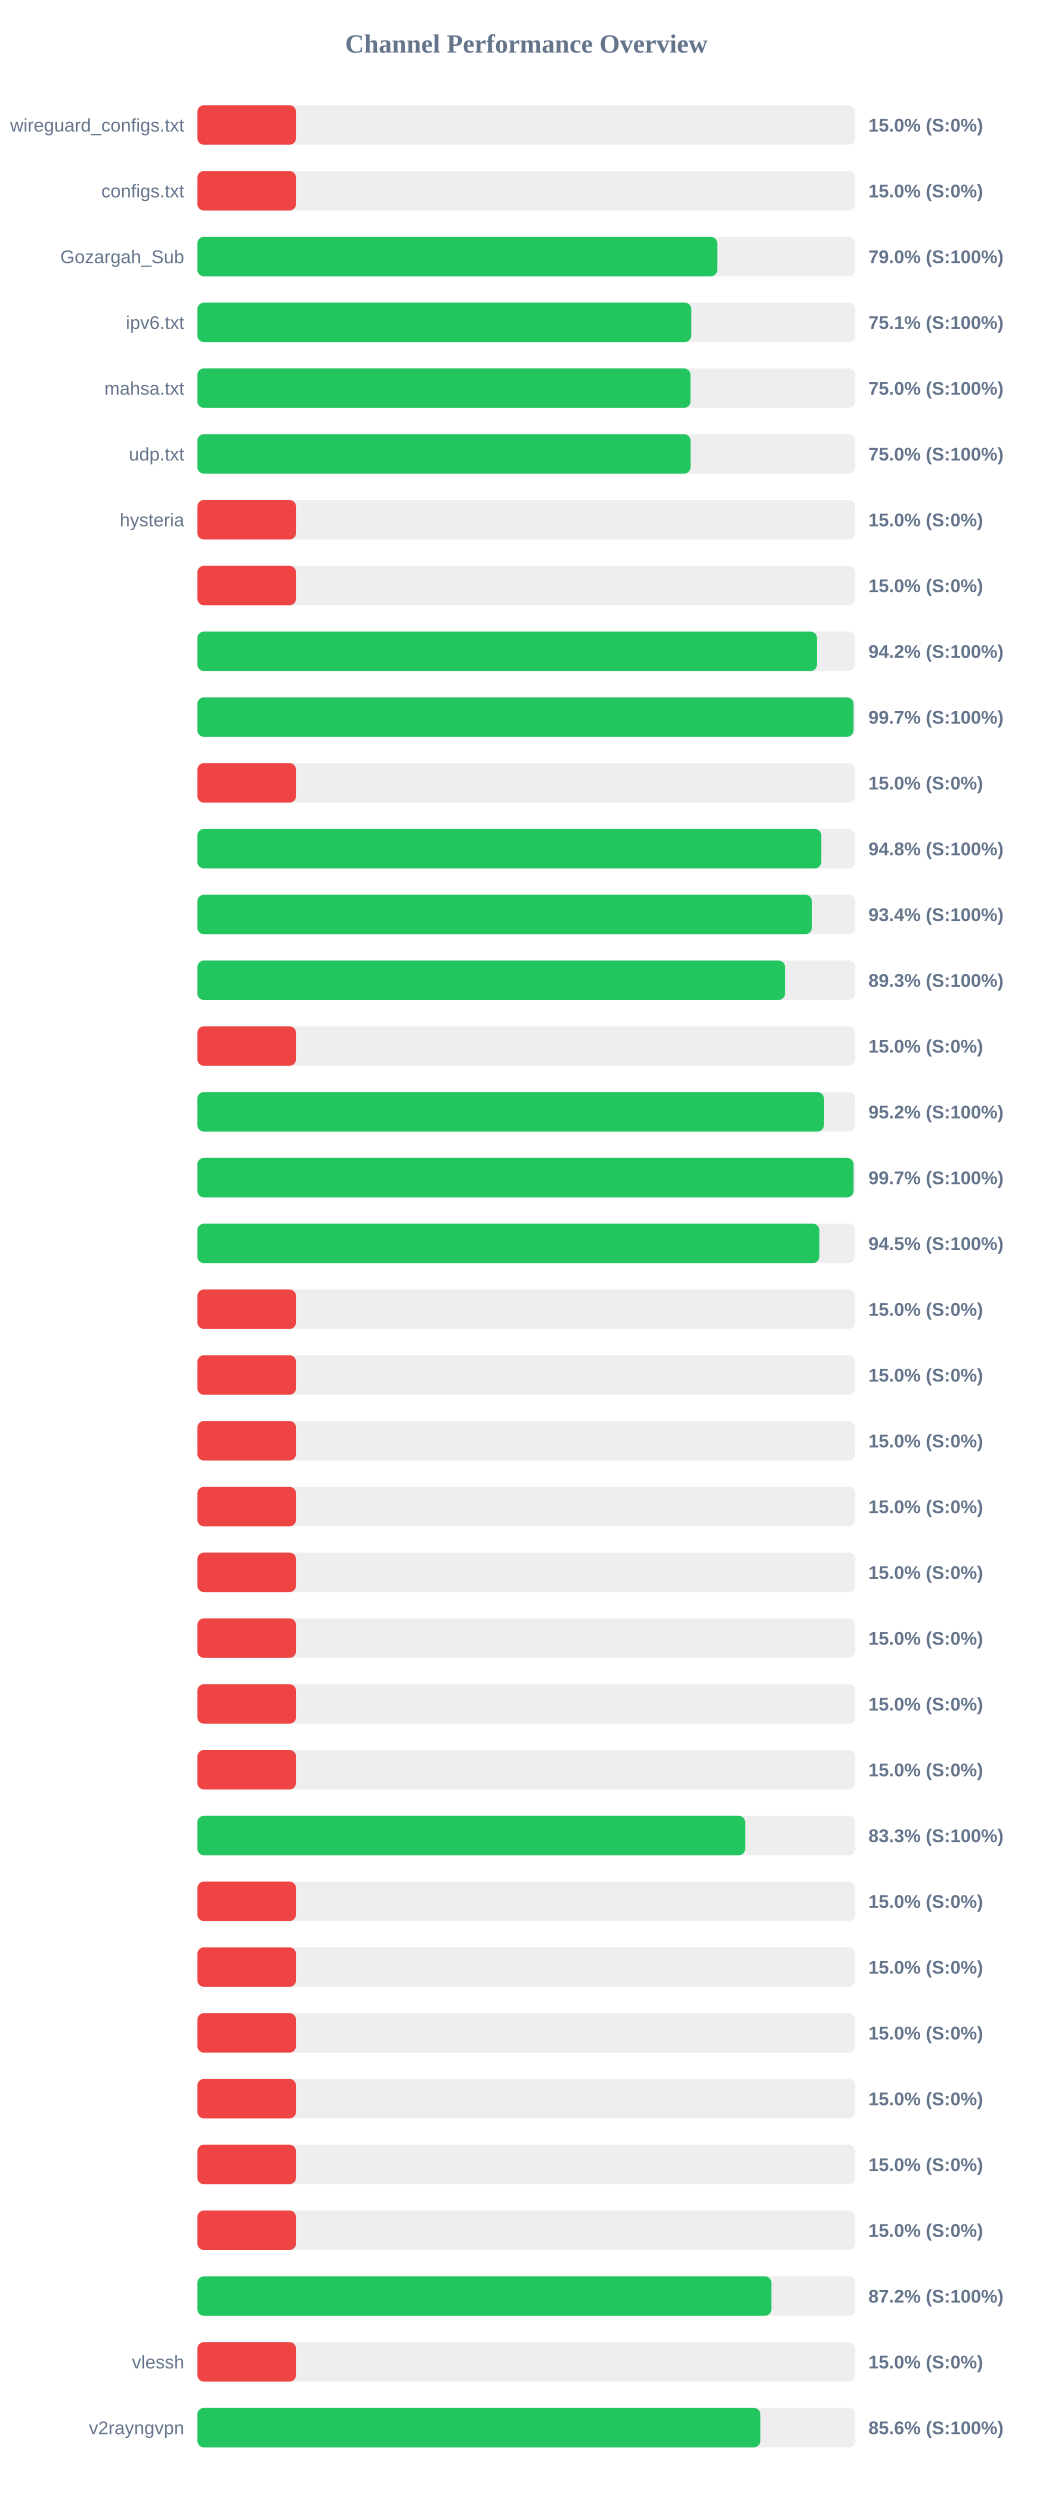
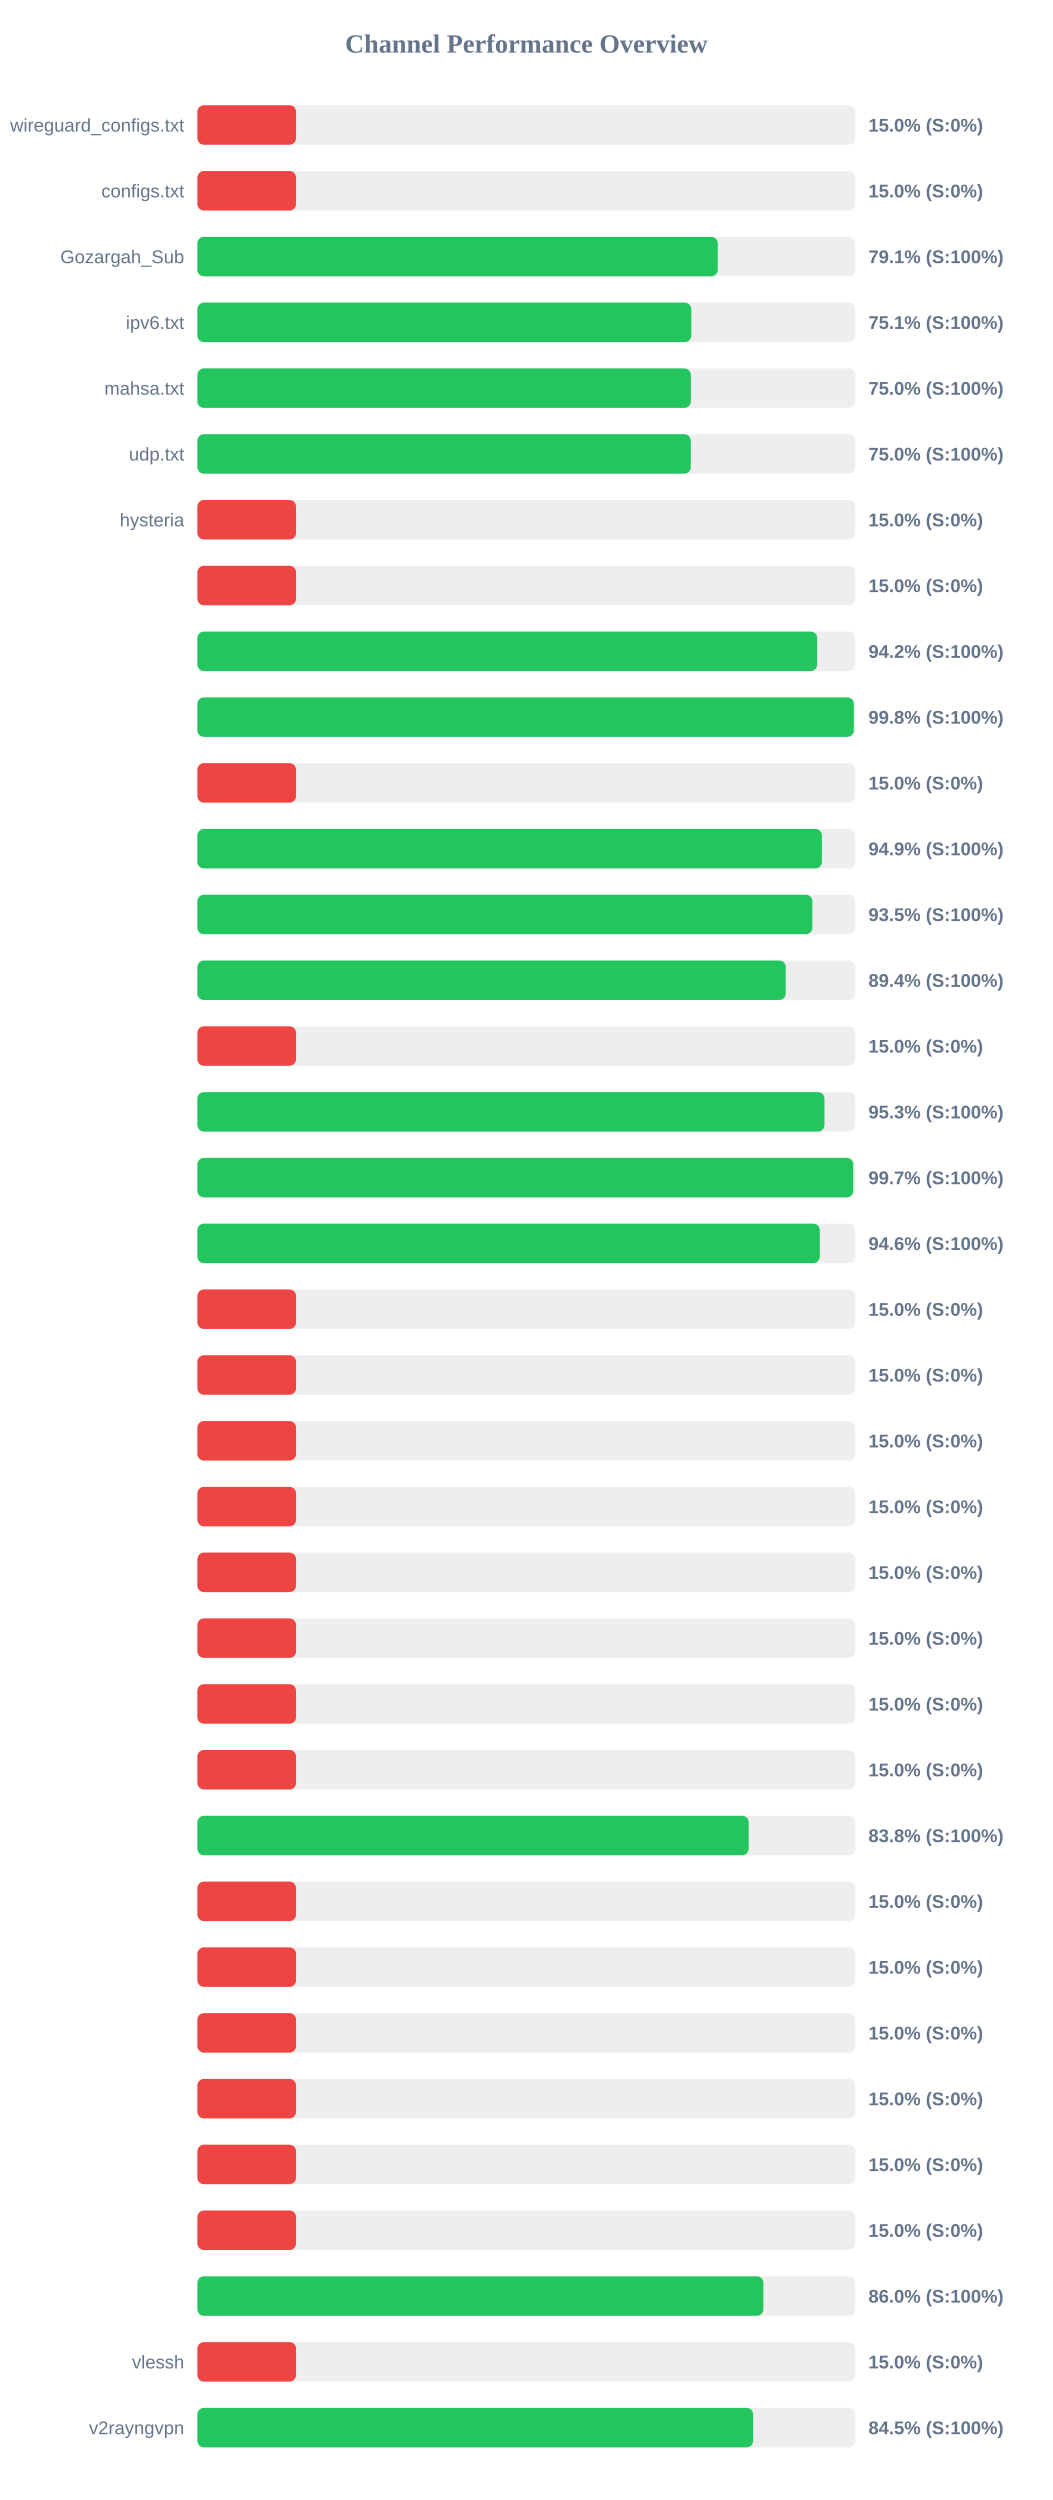
<svg xmlns="http://www.w3.org/2000/svg" width="800" height="1900" version="1.1">
  <style>
        .row { font: 14px Arial; fill: #64748b; }
        .score { font: bold 14px Arial; fill: #64748b; }
    </style>
  <text x="400" y="40" text-anchor="middle" font-size="20px" font-weight="bold" fill="#64748b">Channel Performance Overview</text>
  <rect x="150" y="80" width="500" height="30" fill="#eee" rx="5" />
  <rect x="150" y="80" width="75.0" height="30" fill="#ef4444" rx="5" />
  <text x="140" y="100" text-anchor="end" class="row">wireguard_configs.txt</text>
  <text x="660" y="100" text-anchor="start" class="score">15.0% (S:0%)</text>
  <rect x="150" y="130" width="500" height="30" fill="#eee" rx="5" />
  <rect x="150" y="130" width="75.0" height="30" fill="#ef4444" rx="5" />
  <text x="140" y="150" text-anchor="end" class="row">configs.txt</text>
  <text x="660" y="150" text-anchor="start" class="score">15.0% (S:0%)</text>
  <rect x="150" y="180" width="500" height="30" fill="#eee" rx="5" />
-   <rect x="150" y="180" width="395.15" height="30" fill="#22c55e" rx="5" />
+   <rect x="150" y="180" width="395.5" height="30" fill="#22c55e" rx="5" />
  <text x="140" y="200" text-anchor="end" class="row">Gozargah_Sub</text>
-   <text x="660" y="200" text-anchor="start" class="score">79.0% (S:100%)</text>
+   <text x="660" y="200" text-anchor="start" class="score">79.1% (S:100%)</text>
  <rect x="150" y="230" width="500" height="30" fill="#eee" rx="5" />
-   <rect x="150" y="230" width="375.35" height="30" fill="#22c55e" rx="5" />
+   <rect x="150" y="230" width="375.4" height="30" fill="#22c55e" rx="5" />
  <text x="140" y="250" text-anchor="end" class="row">ipv6.txt</text>
  <text x="660" y="250" text-anchor="start" class="score">75.1% (S:100%)</text>
  <rect x="150" y="280" width="500" height="30" fill="#eee" rx="5" />
-   <rect x="150" y="280" width="374.8" height="30" fill="#22c55e" rx="5" />
+   <rect x="150" y="280" width="375.05" height="30" fill="#22c55e" rx="5" />
  <text x="140" y="300" text-anchor="end" class="row">mahsa.txt</text>
  <text x="660" y="300" text-anchor="start" class="score">75.0% (S:100%)</text>
  <rect x="150" y="330" width="500" height="30" fill="#eee" rx="5" />
-   <rect x="150" y="330" width="374.85" height="30" fill="#22c55e" rx="5" />
+   <rect x="150" y="330" width="375.0" height="30" fill="#22c55e" rx="5" />
  <text x="140" y="350" text-anchor="end" class="row">udp.txt</text>
  <text x="660" y="350" text-anchor="start" class="score">75.0% (S:100%)</text>
  <rect x="150" y="380" width="500" height="30" fill="#eee" rx="5" />
  <rect x="150" y="380" width="75.0" height="30" fill="#ef4444" rx="5" />
  <text x="140" y="400" text-anchor="end" class="row">hysteria</text>
  <text x="660" y="400" text-anchor="start" class="score">15.0% (S:0%)</text>
  <rect x="150" y="430" width="500" height="30" fill="#eee" rx="5" />
  <rect x="150" y="430" width="75.0" height="30" fill="#ef4444" rx="5" />
  <text x="140" y="450" text-anchor="end" class="row" />
  <text x="660" y="450" text-anchor="start" class="score">15.0% (S:0%)</text>
  <rect x="150" y="480" width="500" height="30" fill="#eee" rx="5" />
-   <rect x="150" y="480" width="470.9" height="30" fill="#22c55e" rx="5" />
+   <rect x="150" y="480" width="471.05" height="30" fill="#22c55e" rx="5" />
  <text x="140" y="500" text-anchor="end" class="row" />
  <text x="660" y="500" text-anchor="start" class="score">94.2% (S:100%)</text>
  <rect x="150" y="530" width="500" height="30" fill="#eee" rx="5" />
-   <rect x="150" y="530" width="498.65" height="30" fill="#22c55e" rx="5" />
+   <rect x="150" y="530" width="498.9" height="30" fill="#22c55e" rx="5" />
  <text x="140" y="550" text-anchor="end" class="row" />
-   <text x="660" y="550" text-anchor="start" class="score">99.7% (S:100%)</text>
+   <text x="660" y="550" text-anchor="start" class="score">99.8% (S:100%)</text>
  <rect x="150" y="580" width="500" height="30" fill="#eee" rx="5" />
  <rect x="150" y="580" width="75.0" height="30" fill="#ef4444" rx="5" />
  <text x="140" y="600" text-anchor="end" class="row" />
  <text x="660" y="600" text-anchor="start" class="score">15.0% (S:0%)</text>
  <rect x="150" y="630" width="500" height="30" fill="#eee" rx="5" />
-   <rect x="150" y="630" width="474.15" height="30" fill="#22c55e" rx="5" />
+   <rect x="150" y="630" width="474.65" height="30" fill="#22c55e" rx="5" />
  <text x="140" y="650" text-anchor="end" class="row" />
-   <text x="660" y="650" text-anchor="start" class="score">94.8% (S:100%)</text>
+   <text x="660" y="650" text-anchor="start" class="score">94.9% (S:100%)</text>
  <rect x="150" y="680" width="500" height="30" fill="#eee" rx="5" />
-   <rect x="150" y="680" width="467.05" height="30" fill="#22c55e" rx="5" />
+   <rect x="150" y="680" width="467.4" height="30" fill="#22c55e" rx="5" />
  <text x="140" y="700" text-anchor="end" class="row" />
-   <text x="660" y="700" text-anchor="start" class="score">93.4% (S:100%)</text>
+   <text x="660" y="700" text-anchor="start" class="score">93.5% (S:100%)</text>
  <rect x="150" y="730" width="500" height="30" fill="#eee" rx="5" />
-   <rect x="150" y="730" width="446.65" height="30" fill="#22c55e" rx="5" />
+   <rect x="150" y="730" width="447.15" height="30" fill="#22c55e" rx="5" />
  <text x="140" y="750" text-anchor="end" class="row" />
-   <text x="660" y="750" text-anchor="start" class="score">89.3% (S:100%)</text>
+   <text x="660" y="750" text-anchor="start" class="score">89.4% (S:100%)</text>
  <rect x="150" y="780" width="500" height="30" fill="#eee" rx="5" />
  <rect x="150" y="780" width="75.0" height="30" fill="#ef4444" rx="5" />
  <text x="140" y="800" text-anchor="end" class="row" />
  <text x="660" y="800" text-anchor="start" class="score">15.0% (S:0%)</text>
  <rect x="150" y="830" width="500" height="30" fill="#eee" rx="5" />
-   <rect x="150" y="830" width="476.2" height="30" fill="#22c55e" rx="5" />
+   <rect x="150" y="830" width="476.6" height="30" fill="#22c55e" rx="5" />
  <text x="140" y="850" text-anchor="end" class="row" />
-   <text x="660" y="850" text-anchor="start" class="score">95.2% (S:100%)</text>
+   <text x="660" y="850" text-anchor="start" class="score">95.3% (S:100%)</text>
  <rect x="150" y="880" width="500" height="30" fill="#eee" rx="5" />
-   <rect x="150" y="880" width="498.7" height="30" fill="#22c55e" rx="5" />
+   <rect x="150" y="880" width="498.45" height="30" fill="#22c55e" rx="5" />
  <text x="140" y="900" text-anchor="end" class="row" />
  <text x="660" y="900" text-anchor="start" class="score">99.7% (S:100%)</text>
  <rect x="150" y="930" width="500" height="30" fill="#eee" rx="5" />
-   <rect x="150" y="930" width="472.7" height="30" fill="#22c55e" rx="5" />
+   <rect x="150" y="930" width="473.05" height="30" fill="#22c55e" rx="5" />
  <text x="140" y="950" text-anchor="end" class="row" />
-   <text x="660" y="950" text-anchor="start" class="score">94.5% (S:100%)</text>
+   <text x="660" y="950" text-anchor="start" class="score">94.6% (S:100%)</text>
  <rect x="150" y="980" width="500" height="30" fill="#eee" rx="5" />
  <rect x="150" y="980" width="75.0" height="30" fill="#ef4444" rx="5" />
  <text x="140" y="1000" text-anchor="end" class="row" />
  <text x="660" y="1000" text-anchor="start" class="score">15.0% (S:0%)</text>
  <rect x="150" y="1030" width="500" height="30" fill="#eee" rx="5" />
  <rect x="150" y="1030" width="75.0" height="30" fill="#ef4444" rx="5" />
  <text x="140" y="1050" text-anchor="end" class="row" />
  <text x="660" y="1050" text-anchor="start" class="score">15.0% (S:0%)</text>
  <rect x="150" y="1080" width="500" height="30" fill="#eee" rx="5" />
  <rect x="150" y="1080" width="75.0" height="30" fill="#ef4444" rx="5" />
  <text x="140" y="1100" text-anchor="end" class="row" />
  <text x="660" y="1100" text-anchor="start" class="score">15.0% (S:0%)</text>
  <rect x="150" y="1130" width="500" height="30" fill="#eee" rx="5" />
  <rect x="150" y="1130" width="75.0" height="30" fill="#ef4444" rx="5" />
  <text x="140" y="1150" text-anchor="end" class="row" />
  <text x="660" y="1150" text-anchor="start" class="score">15.0% (S:0%)</text>
  <rect x="150" y="1180" width="500" height="30" fill="#eee" rx="5" />
  <rect x="150" y="1180" width="75.0" height="30" fill="#ef4444" rx="5" />
  <text x="140" y="1200" text-anchor="end" class="row" />
  <text x="660" y="1200" text-anchor="start" class="score">15.0% (S:0%)</text>
  <rect x="150" y="1230" width="500" height="30" fill="#eee" rx="5" />
  <rect x="150" y="1230" width="75.0" height="30" fill="#ef4444" rx="5" />
  <text x="140" y="1250" text-anchor="end" class="row" />
  <text x="660" y="1250" text-anchor="start" class="score">15.0% (S:0%)</text>
  <rect x="150" y="1280" width="500" height="30" fill="#eee" rx="5" />
  <rect x="150" y="1280" width="75.0" height="30" fill="#ef4444" rx="5" />
  <text x="140" y="1300" text-anchor="end" class="row" />
  <text x="660" y="1300" text-anchor="start" class="score">15.0% (S:0%)</text>
  <rect x="150" y="1330" width="500" height="30" fill="#eee" rx="5" />
  <rect x="150" y="1330" width="75.0" height="30" fill="#ef4444" rx="5" />
  <text x="140" y="1350" text-anchor="end" class="row" />
  <text x="660" y="1350" text-anchor="start" class="score">15.0% (S:0%)</text>
  <rect x="150" y="1380" width="500" height="30" fill="#eee" rx="5" />
-   <rect x="150" y="1380" width="416.35" height="30" fill="#22c55e" rx="5" />
+   <rect x="150" y="1380" width="419.0" height="30" fill="#22c55e" rx="5" />
  <text x="140" y="1400" text-anchor="end" class="row" />
-   <text x="660" y="1400" text-anchor="start" class="score">83.3% (S:100%)</text>
+   <text x="660" y="1400" text-anchor="start" class="score">83.8% (S:100%)</text>
  <rect x="150" y="1430" width="500" height="30" fill="#eee" rx="5" />
  <rect x="150" y="1430" width="75.0" height="30" fill="#ef4444" rx="5" />
  <text x="140" y="1450" text-anchor="end" class="row" />
  <text x="660" y="1450" text-anchor="start" class="score">15.0% (S:0%)</text>
  <rect x="150" y="1480" width="500" height="30" fill="#eee" rx="5" />
  <rect x="150" y="1480" width="75.0" height="30" fill="#ef4444" rx="5" />
  <text x="140" y="1500" text-anchor="end" class="row" />
  <text x="660" y="1500" text-anchor="start" class="score">15.0% (S:0%)</text>
  <rect x="150" y="1530" width="500" height="30" fill="#eee" rx="5" />
  <rect x="150" y="1530" width="75.0" height="30" fill="#ef4444" rx="5" />
  <text x="140" y="1550" text-anchor="end" class="row" />
  <text x="660" y="1550" text-anchor="start" class="score">15.0% (S:0%)</text>
  <rect x="150" y="1580" width="500" height="30" fill="#eee" rx="5" />
  <rect x="150" y="1580" width="75.0" height="30" fill="#ef4444" rx="5" />
  <text x="140" y="1600" text-anchor="end" class="row" />
  <text x="660" y="1600" text-anchor="start" class="score">15.0% (S:0%)</text>
  <rect x="150" y="1630" width="500" height="30" fill="#eee" rx="5" />
  <rect x="150" y="1630" width="75.0" height="30" fill="#ef4444" rx="5" />
  <text x="140" y="1650" text-anchor="end" class="row" />
  <text x="660" y="1650" text-anchor="start" class="score">15.0% (S:0%)</text>
  <rect x="150" y="1680" width="500" height="30" fill="#eee" rx="5" />
  <rect x="150" y="1680" width="75.0" height="30" fill="#ef4444" rx="5" />
  <text x="140" y="1700" text-anchor="end" class="row" />
  <text x="660" y="1700" text-anchor="start" class="score">15.0% (S:0%)</text>
  <rect x="150" y="1730" width="500" height="30" fill="#eee" rx="5" />
-   <rect x="150" y="1730" width="436.25" height="30" fill="#22c55e" rx="5" />
+   <rect x="150" y="1730" width="430.15" height="30" fill="#22c55e" rx="5" />
  <text x="140" y="1750" text-anchor="end" class="row" />
-   <text x="660" y="1750" text-anchor="start" class="score">87.2% (S:100%)</text>
+   <text x="660" y="1750" text-anchor="start" class="score">86.0% (S:100%)</text>
  <rect x="150" y="1780" width="500" height="30" fill="#eee" rx="5" />
  <rect x="150" y="1780" width="75.0" height="30" fill="#ef4444" rx="5" />
  <text x="140" y="1800" text-anchor="end" class="row">vlessh</text>
  <text x="660" y="1800" text-anchor="start" class="score">15.0% (S:0%)</text>
  <rect x="150" y="1830" width="500" height="30" fill="#eee" rx="5" />
-   <rect x="150" y="1830" width="427.85" height="30" fill="#22c55e" rx="5" />
+   <rect x="150" y="1830" width="422.4" height="30" fill="#22c55e" rx="5" />
  <text x="140" y="1850" text-anchor="end" class="row">v2rayngvpn</text>
-   <text x="660" y="1850" text-anchor="start" class="score">85.6% (S:100%)</text>
+   <text x="660" y="1850" text-anchor="start" class="score">84.5% (S:100%)</text>
</svg>
